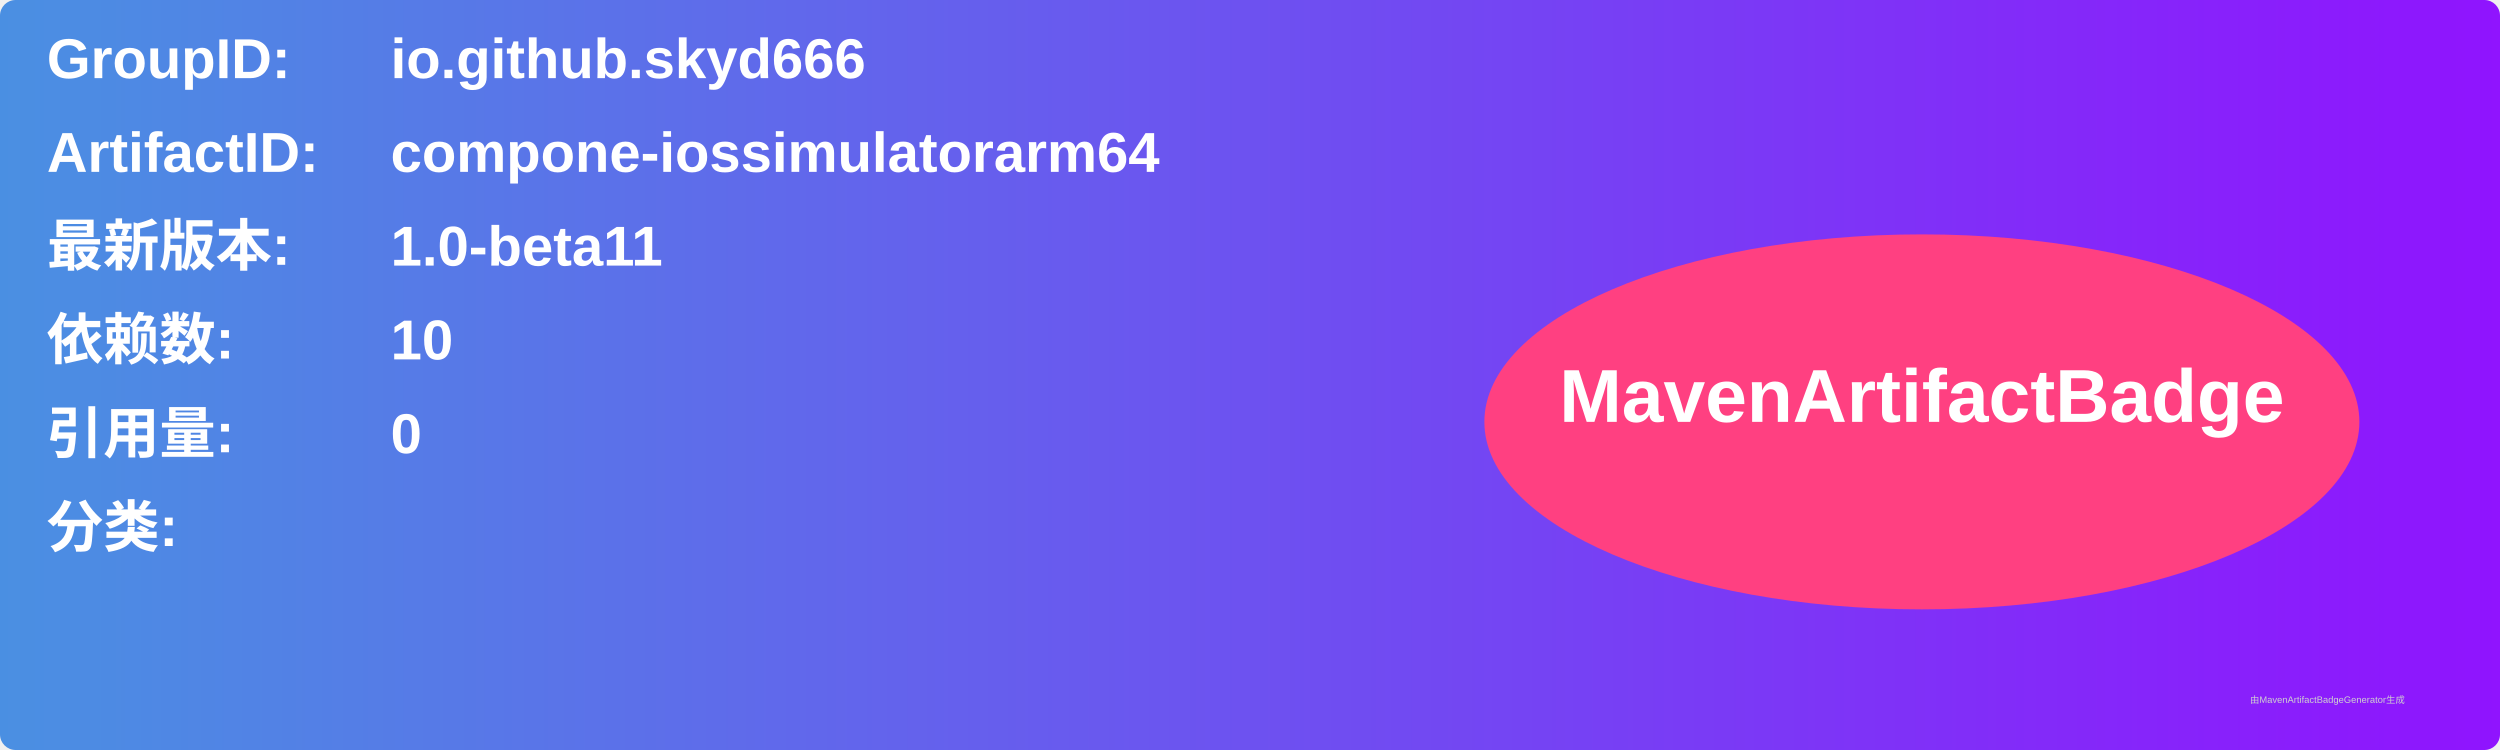
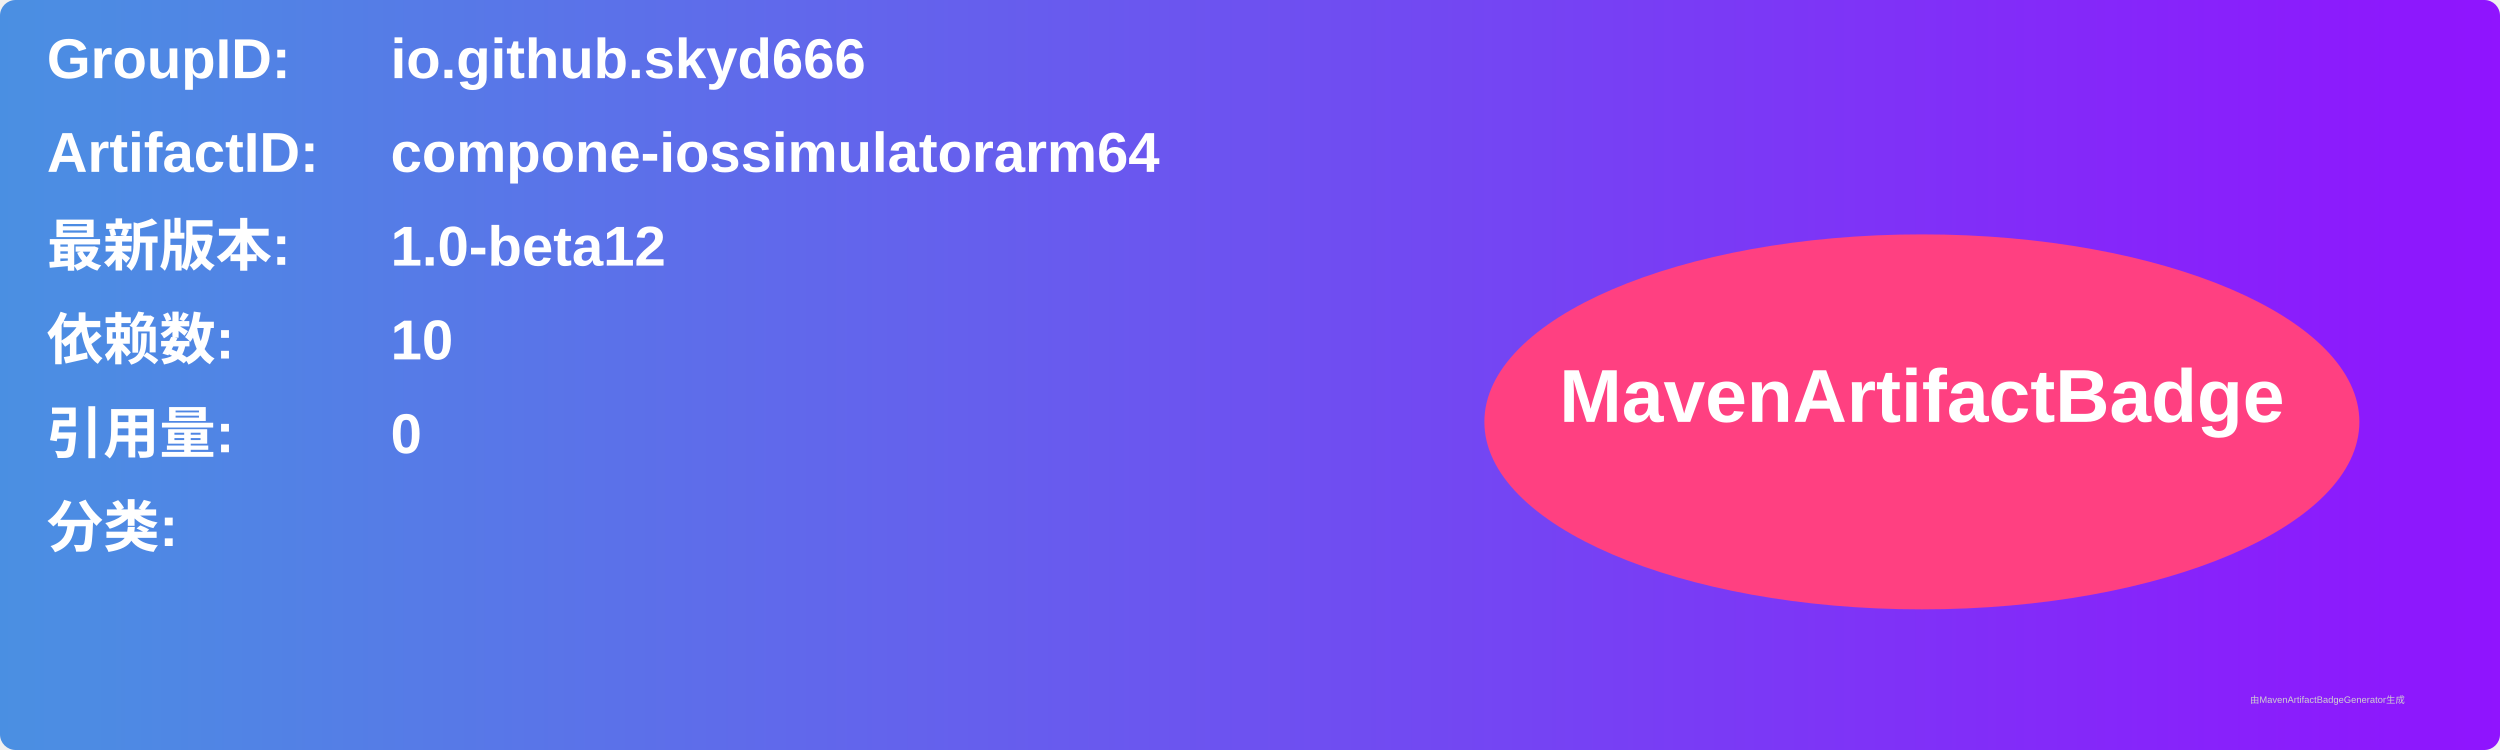
<svg xmlns="http://www.w3.org/2000/svg" width="800" height="240" viewBox="0 0 800 240">
  <linearGradient id="grad" x1="0%" y1="0%" x2="100%" y2="0%">
    <stop offset="0%" stop-color="#4a90e2" />
    <stop offset="100%" stop-color="#9013fe" />
  </linearGradient>
  <rect width="100%" height="100%" rx="5" ry="5" fill="url(#grad)" />
  <g transform="translate(15, 15)">
    <text x="0" y="10" font-family="Arial" font-size="18" fill="white" font-weight="bold" width="260">GroupID:</text>
    <text x="110" y="10" font-family="Arial" font-size="18" fill="white" font-weight="bold" width="460">io.github.skyd666</text>
    <text x="0" y="40" font-family="Arial" font-size="18" fill="white" font-weight="bold" width="260">ArtifactID:</text>
    <text x="110" y="40" font-family="Arial" font-size="18" fill="white" font-weight="bold" width="460">compone-iossimulatorarm64</text>
    <text x="0" y="70" font-family="Arial" font-size="18" fill="white" font-weight="bold">最新版本:</text>
    <text x="110" y="70" font-family="Arial" font-size="18" fill="white" font-weight="bold">
-       <tspan font-weight="bold">1.0-beta11</tspan>
+       <tspan font-weight="bold">1.0-beta12</tspan>
    </text>
    <text x="0" y="100" font-family="Arial" font-size="18" fill="white" font-weight="bold">依赖数: </text>
    <text x="110" y="100" font-family="Arial" font-size="18" fill="white">
      <tspan font-weight="bold">10</tspan>
    </text>
    <text x="0" y="130" font-family="Arial" font-size="18" fill="white" font-weight="bold">引用量: </text>
    <text x="110" y="130" font-family="Arial" font-size="18" fill="white">
      <tspan font-weight="bold">0</tspan>
    </text>
    <text x="0" y="160" font-family="Arial" font-size="18" fill="white" font-weight="bold">分类:</text>
    <text x="10" y="190" font-family="Arial" font-size="10" fill="white">
      <tspan font-weight="bold" />
    </text>
    <ellipse cx="600" cy="120" rx="140" ry="60" fill="#ff4081" />
    <text x="600" y="120" text-anchor="middle" font-family="Arial" font-size="24" fill="white" font-weight="bold">MavenArtifactBadge</text>
  </g>
  <text x="720" y="225" font-family="Arial" font-size="3" fill="#d0d0d0">由MavenArtifactBadgeGenerator生成</text>
</svg>
